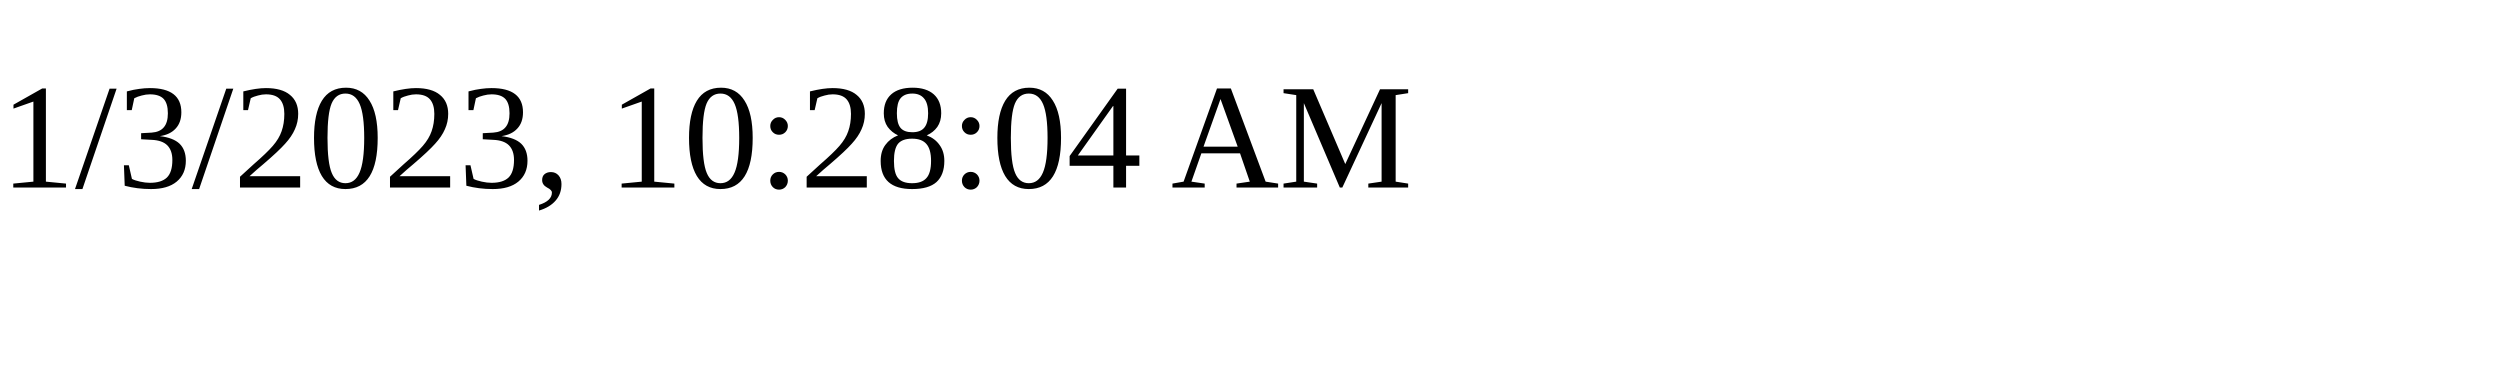
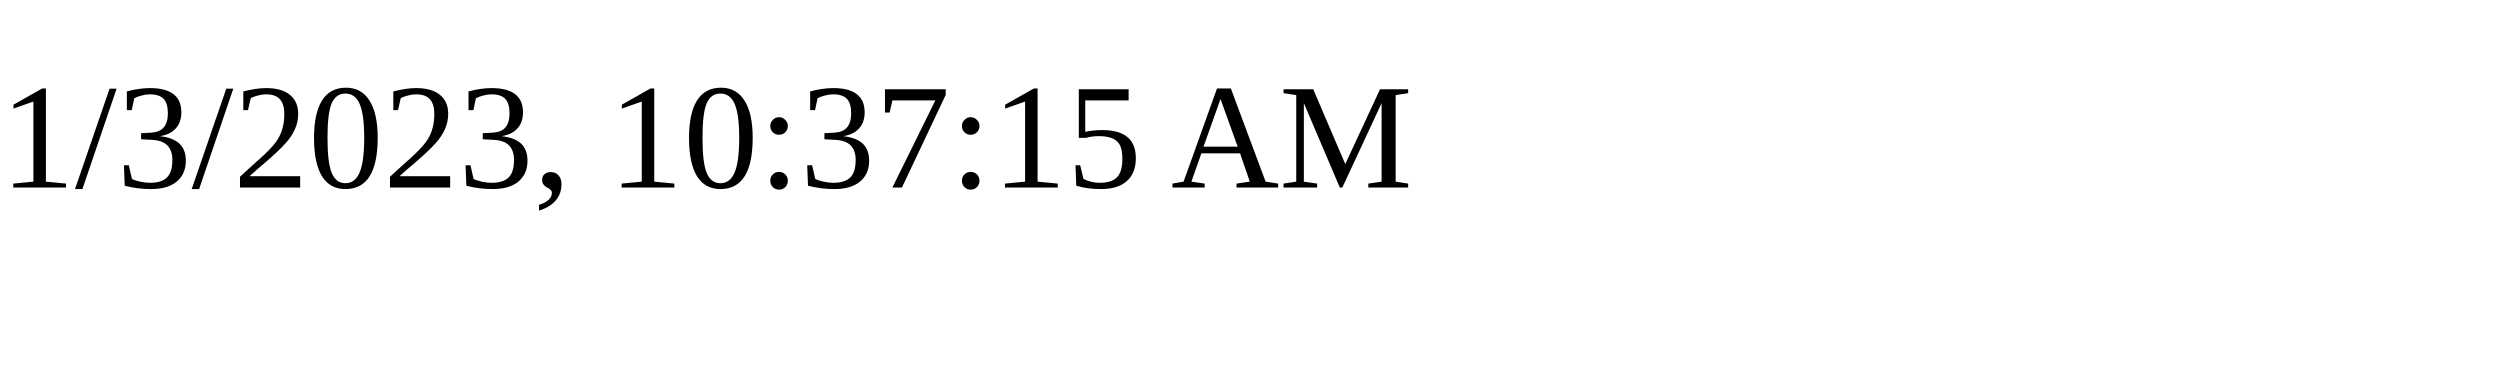
<svg xmlns="http://www.w3.org/2000/svg" height="30" width="200">
-   <text x="0" y="15">1/3/2023, 10:28:04 AM</text>
+   <text x="0" y="15">1/3/2023, 10:37:15 AM</text>
</svg>
